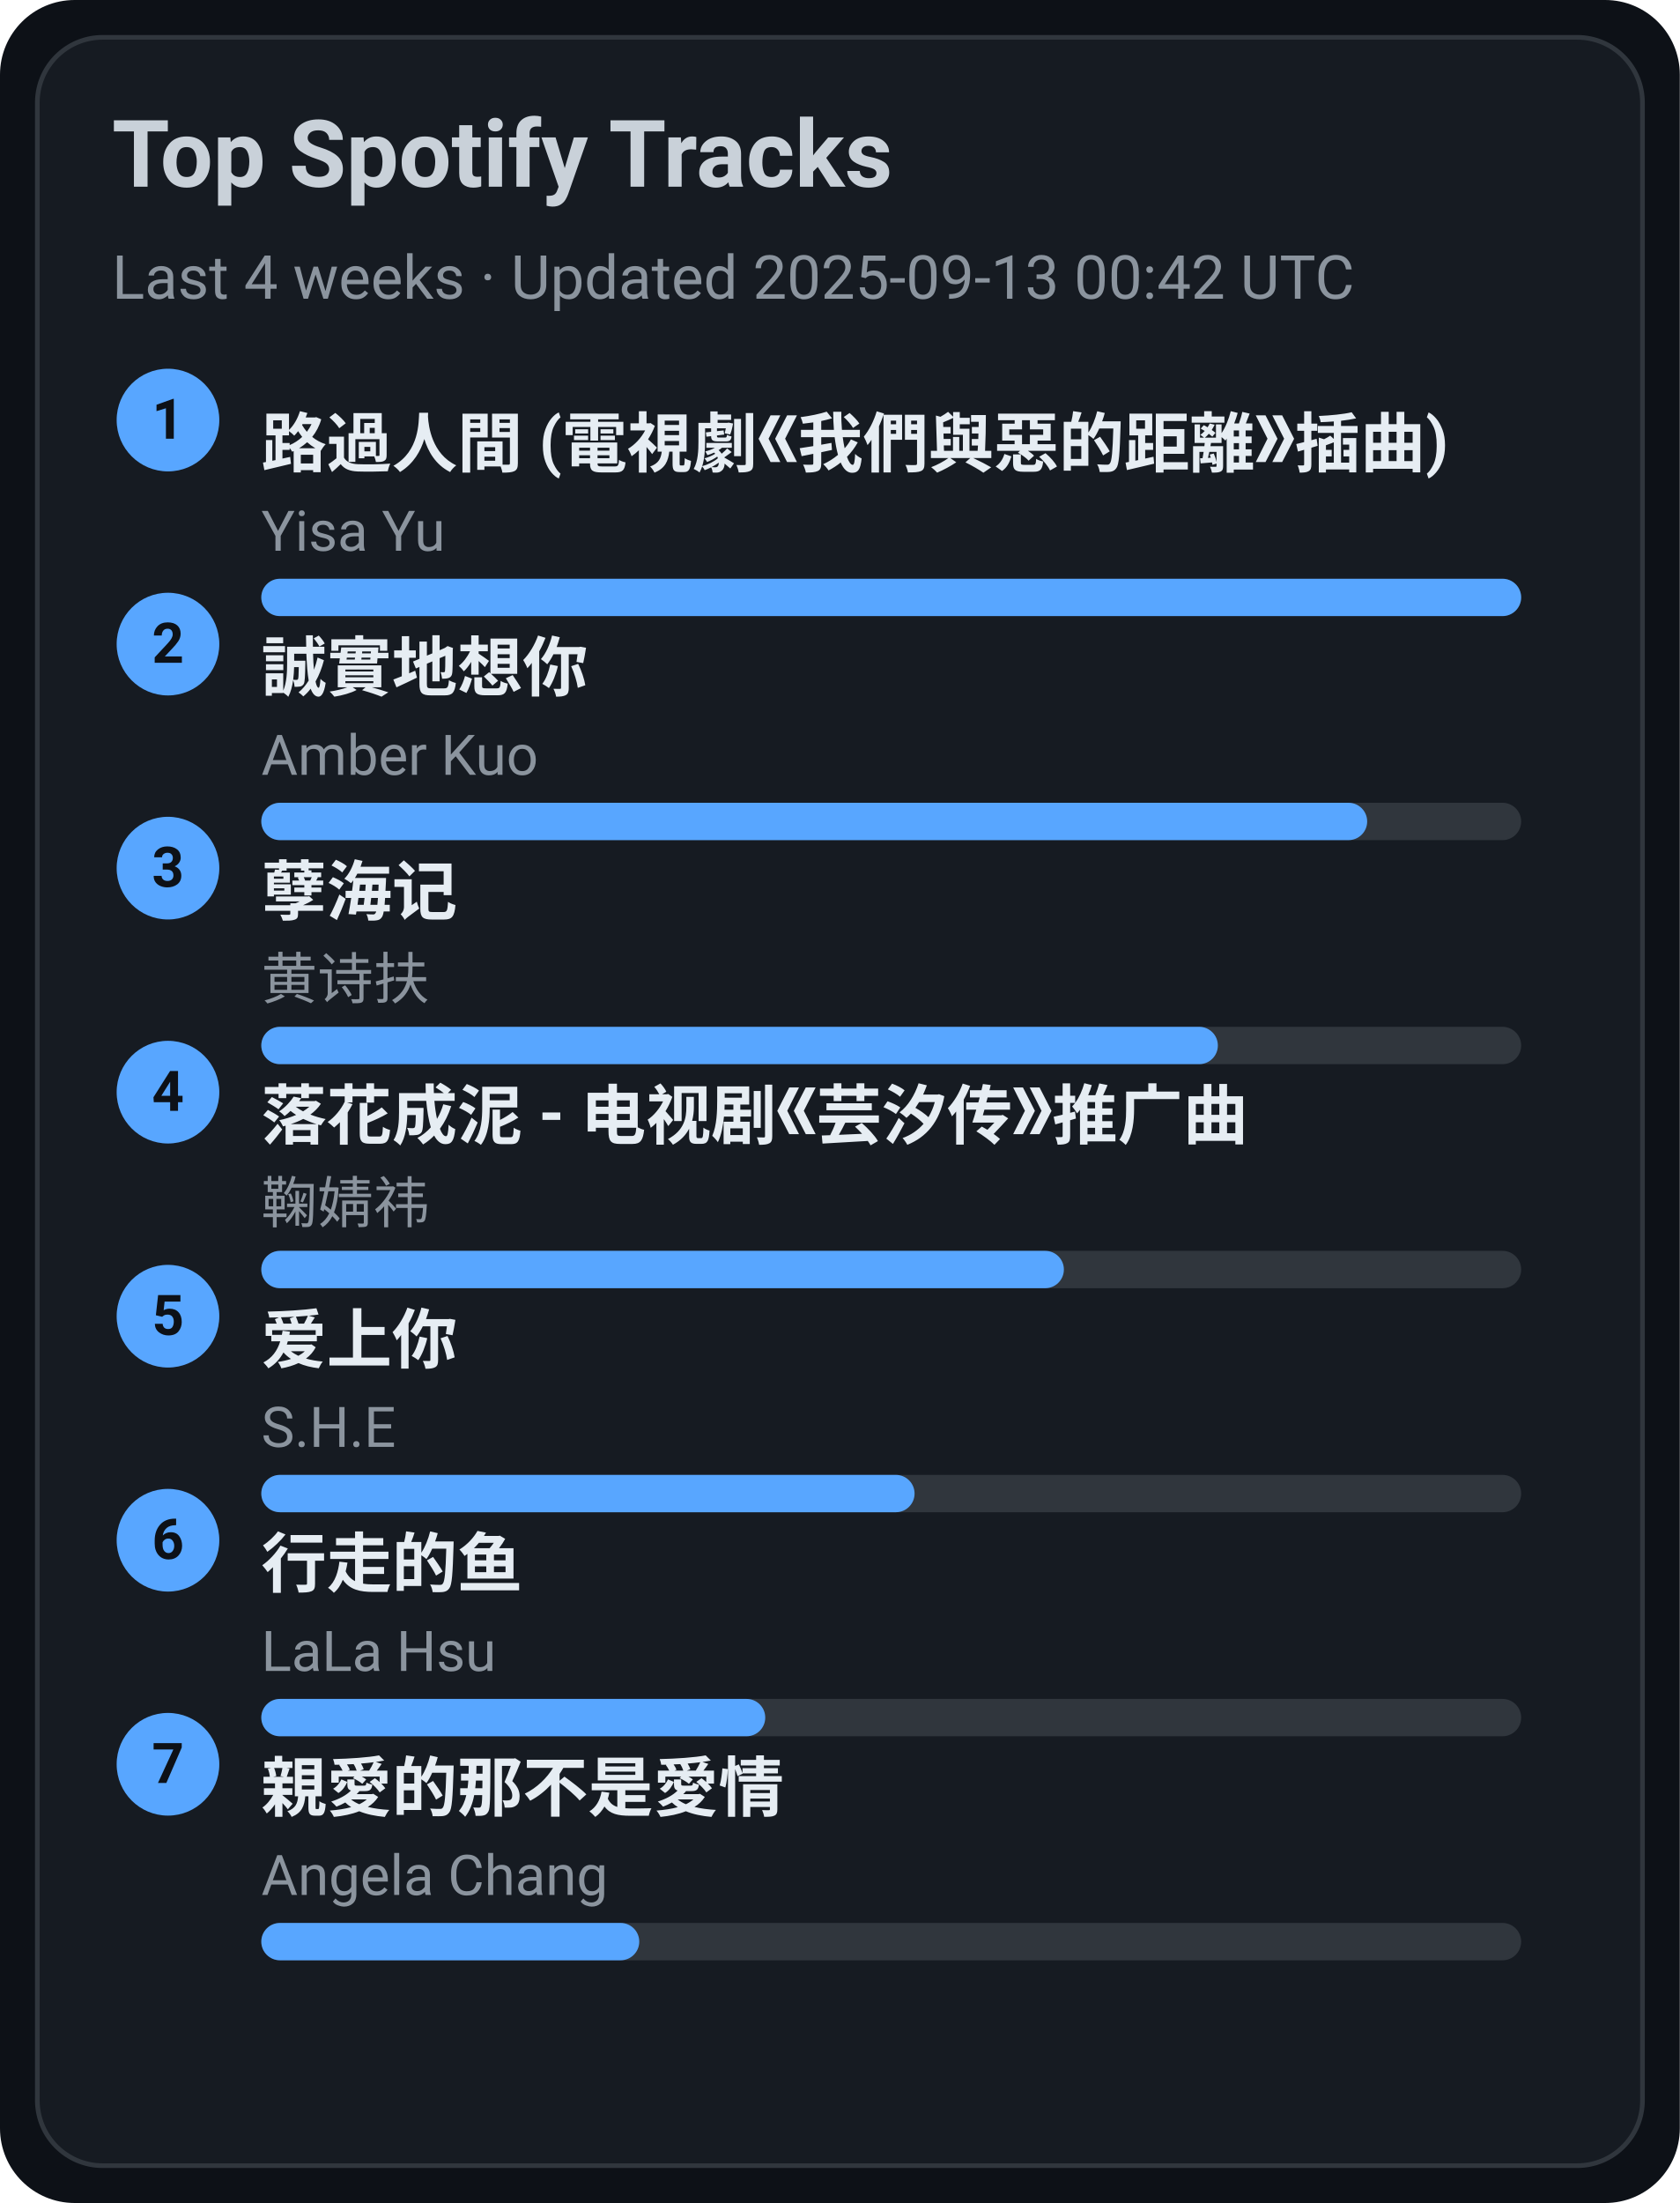
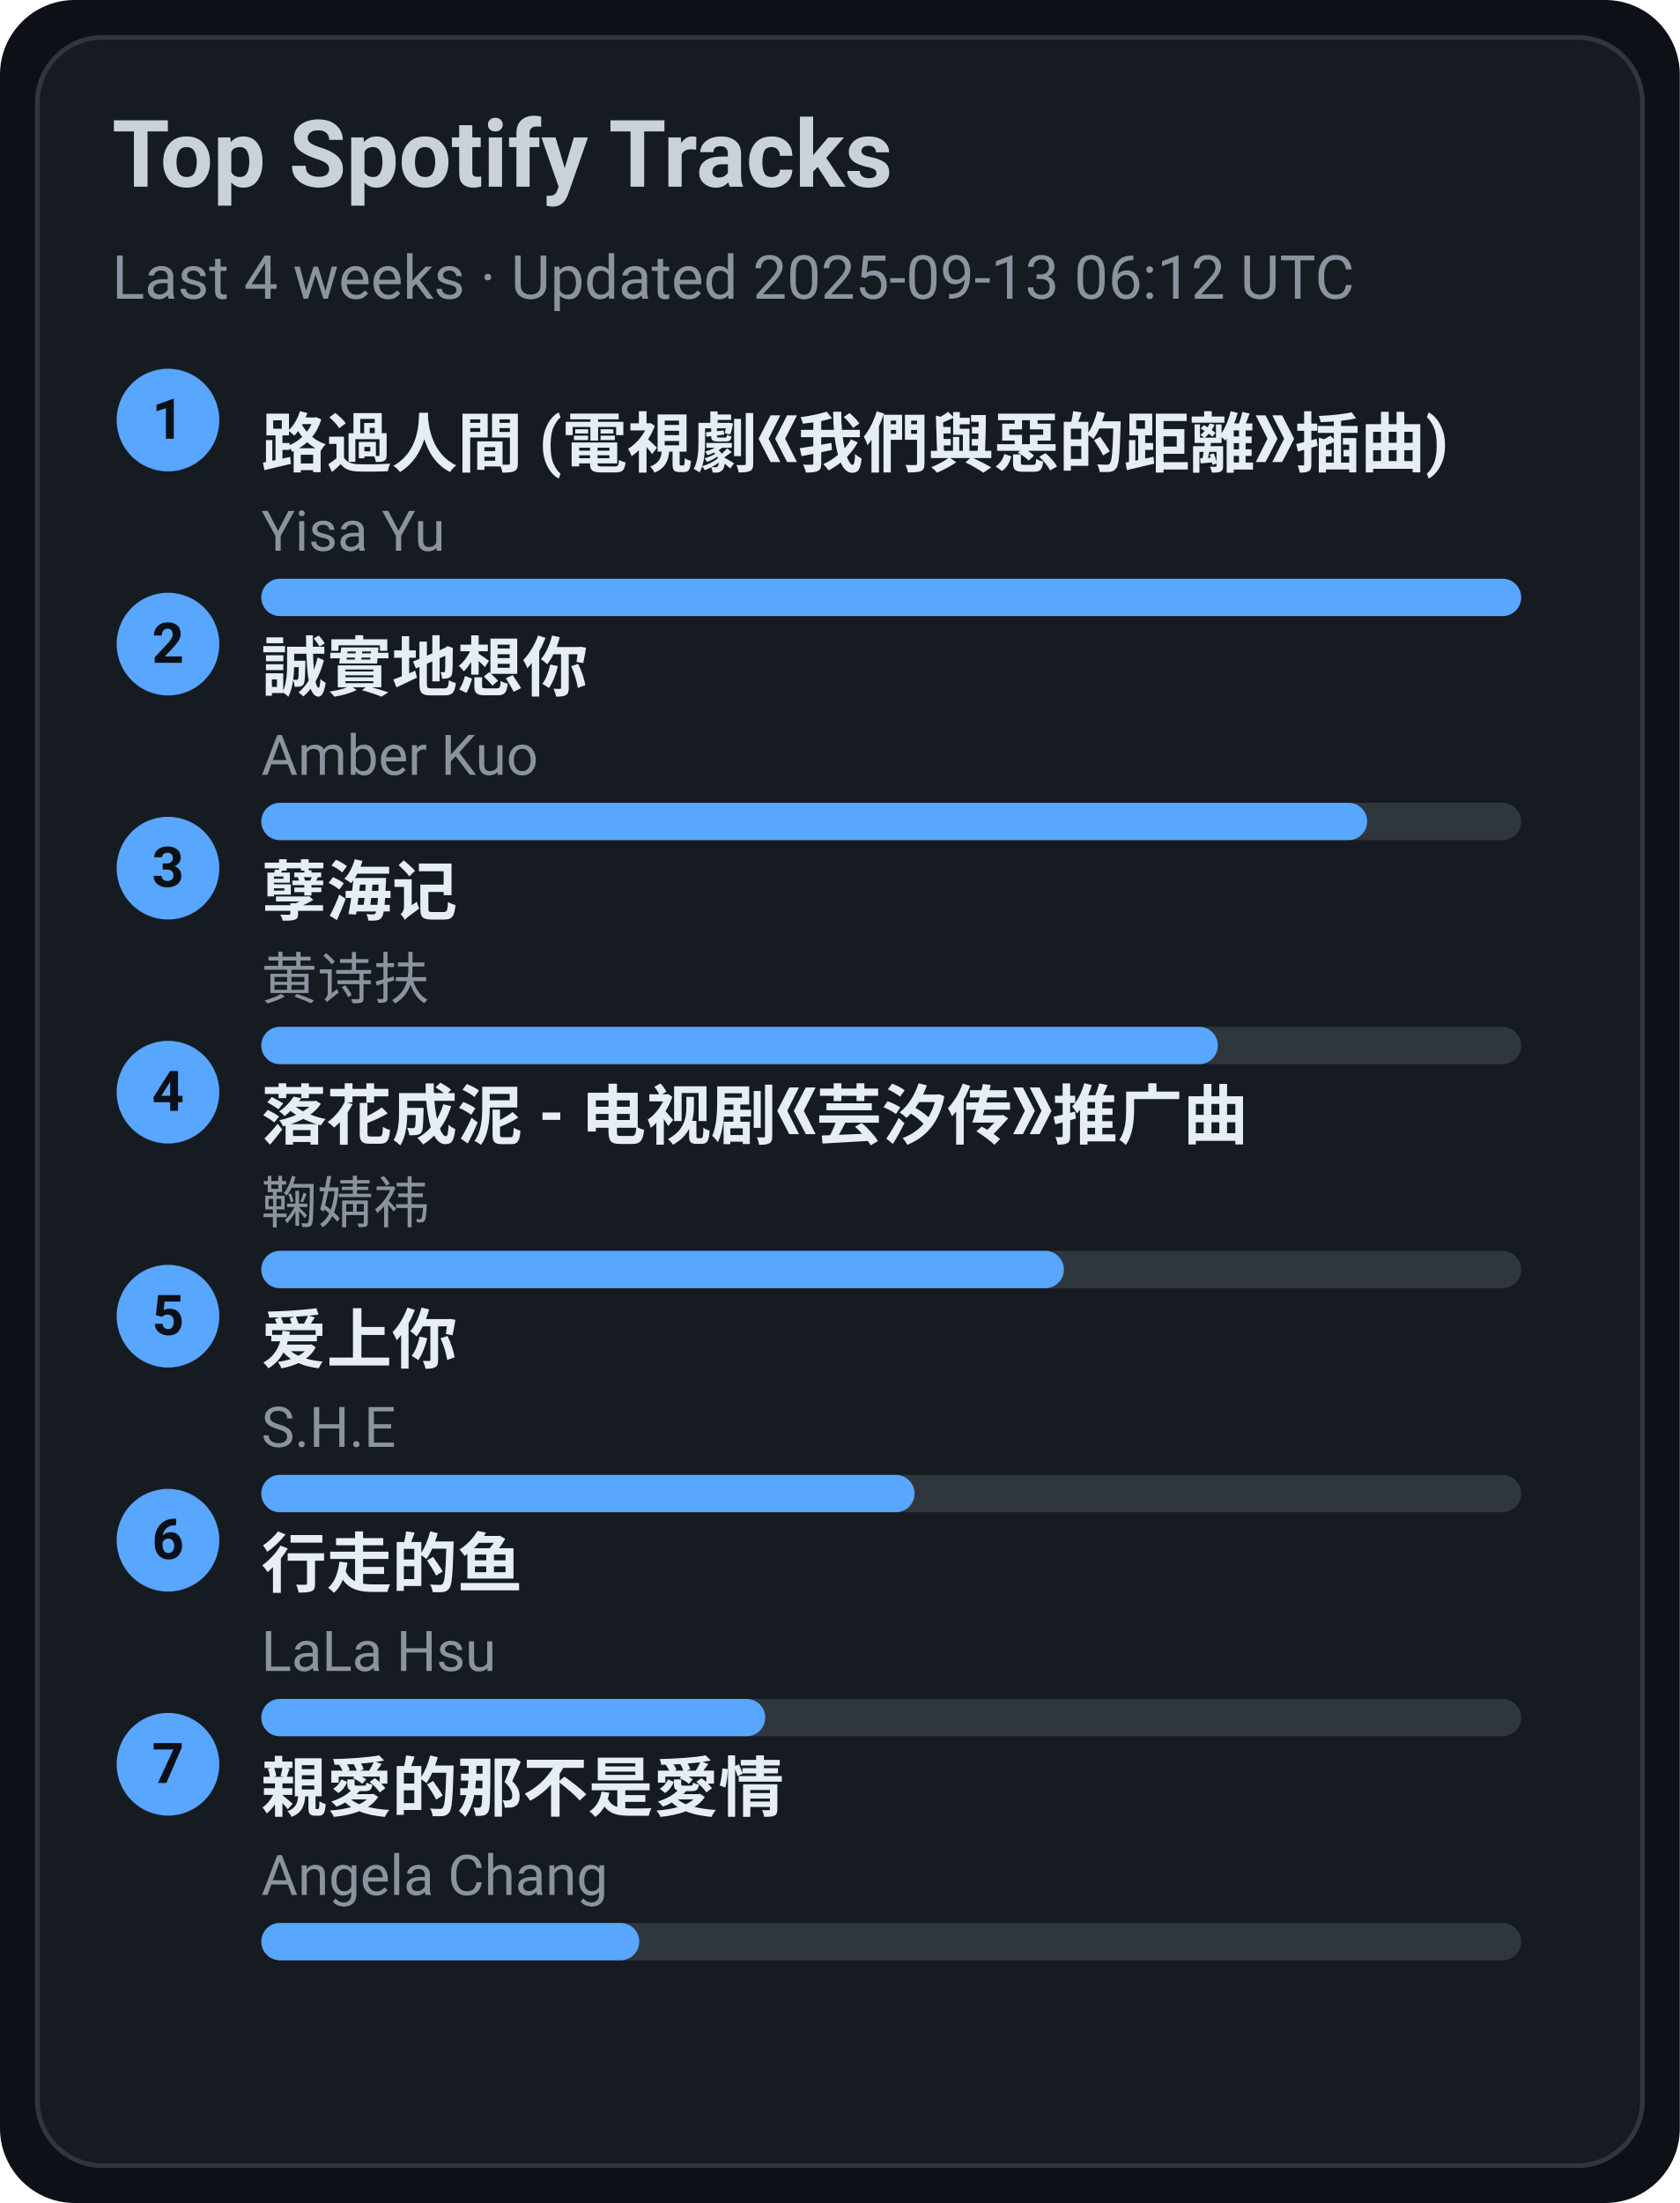
<svg xmlns="http://www.w3.org/2000/svg" width="360" height="472" viewBox="0 0 360 472">
  <style>text{font-family:-apple-system,BlinkMacSystemFont,Segoe UI,Roboto,Ubuntu,Helvetica Neue,Arial,Noto Sans,sans-serif}</style>
  <rect width="360" height="472" rx="16" fill="#0d1117" />
  <rect x="8" y="8" width="344" height="456" rx="14" fill="#161b22" stroke="#30363d" />
  <text x="24" y="40" font-size="20" fill="#c9d1d9" font-weight="600">Top Spotify Tracks</text>
-   <text x="24" y="64" font-size="13" fill="#8b949e">Last 4 weeks · Updated 2025-09-13 00:42 UTC</text>
+   <text x="24" y="64" font-size="13" fill="#8b949e">Last 4 weeks · Updated 2025-09-13 06:12 UTC</text>
  <circle cx="36" cy="90" r="11" fill="#58a6ff" />
  <text x="36" y="94" text-anchor="middle" font-size="12" fill="#0d1117" font-weight="700">1</text>
  <a href="https://open.spotify.com/track/1ZSleGniKMWNrWvK5cGALO" target="_blank" rel="noopener noreferrer">
    <text x="56" y="100" font-size="14" fill="#e6edf3" font-weight="600">路過人間 (電視劇《我們與惡的距離》插曲)</text>
  </a>
  <text x="56" y="118" font-size="12" fill="#8b949e">Yisa Yu</text>
  <rect x="56" y="124" width="270" height="8" rx="4" fill="#30363d" />
  <rect x="56" y="124" width="270" height="8" rx="4" fill="#58a6ff" />
  <circle cx="36" cy="138" r="11" fill="#58a6ff" />
  <text x="36" y="142" text-anchor="middle" font-size="12" fill="#0d1117" font-weight="700">2</text>
  <a href="https://open.spotify.com/track/1SPZzj8QzOwZoAGKXMGLGJ" target="_blank" rel="noopener noreferrer">
    <text x="56" y="148" font-size="14" fill="#e6edf3" font-weight="600">誠實地想你</text>
  </a>
  <text x="56" y="166" font-size="12" fill="#8b949e">Amber Kuo</text>
  <rect x="56" y="172" width="270" height="8" rx="4" fill="#30363d" />
  <rect x="56" y="172" width="237" height="8" rx="4" fill="#58a6ff" />
  <circle cx="36" cy="186" r="11" fill="#58a6ff" />
  <text x="36" y="190" text-anchor="middle" font-size="12" fill="#0d1117" font-weight="700">3</text>
  <a href="https://open.spotify.com/track/3eIovUMhirNN6btJbpzNqD" target="_blank" rel="noopener noreferrer">
    <text x="56" y="196" font-size="14" fill="#e6edf3" font-weight="600">孽海记</text>
  </a>
  <text x="56" y="214" font-size="12" fill="#8b949e">黄诗扶</text>
  <rect x="56" y="220" width="270" height="8" rx="4" fill="#30363d" />
  <rect x="56" y="220" width="205" height="8" rx="4" fill="#58a6ff" />
  <circle cx="36" cy="234" r="11" fill="#58a6ff" />
  <text x="36" y="238" text-anchor="middle" font-size="12" fill="#0d1117" font-weight="700">4</text>
  <a href="https://open.spotify.com/track/3kOZsJz3crGIWWHeoCNa0O" target="_blank" rel="noopener noreferrer">
    <text x="56" y="244" font-size="14" fill="#e6edf3" font-weight="600">落花成泥 - 电视剧《芸汐传》推广曲</text>
  </a>
  <text x="56" y="262" font-size="12" fill="#8b949e">鞠婧祎</text>
  <rect x="56" y="268" width="270" height="8" rx="4" fill="#30363d" />
  <rect x="56" y="268" width="172" height="8" rx="4" fill="#58a6ff" />
  <circle cx="36" cy="282" r="11" fill="#58a6ff" />
  <text x="36" y="286" text-anchor="middle" font-size="12" fill="#0d1117" font-weight="700">5</text>
  <a href="https://open.spotify.com/track/4hcNpo1rtbzyNswsM5byTf" target="_blank" rel="noopener noreferrer">
    <text x="56" y="292" font-size="14" fill="#e6edf3" font-weight="600">爱上你</text>
  </a>
  <text x="56" y="310" font-size="12" fill="#8b949e">S.H.E</text>
  <rect x="56" y="316" width="270" height="8" rx="4" fill="#30363d" />
  <rect x="56" y="316" width="140" height="8" rx="4" fill="#58a6ff" />
  <circle cx="36" cy="330" r="11" fill="#58a6ff" />
  <text x="36" y="334" text-anchor="middle" font-size="12" fill="#0d1117" font-weight="700">6</text>
  <a href="https://open.spotify.com/track/5tGyQ1cWTaHBfZSHWr8AZb" target="_blank" rel="noopener noreferrer">
    <text x="56" y="340" font-size="14" fill="#e6edf3" font-weight="600">行走的鱼</text>
  </a>
  <text x="56" y="358" font-size="12" fill="#8b949e">LaLa Hsu</text>
  <rect x="56" y="364" width="270" height="8" rx="4" fill="#30363d" />
  <rect x="56" y="364" width="108" height="8" rx="4" fill="#58a6ff" />
  <circle cx="36" cy="378" r="11" fill="#58a6ff" />
  <text x="36" y="382" text-anchor="middle" font-size="12" fill="#0d1117" font-weight="700">7</text>
  <a href="https://open.spotify.com/track/1MAv2SJPGVVDHyFlhflmYR" target="_blank" rel="noopener noreferrer">
    <text x="56" y="388" font-size="14" fill="#e6edf3" font-weight="600">親愛的那不是愛情</text>
  </a>
  <text x="56" y="406" font-size="12" fill="#8b949e">Angela Chang</text>
  <rect x="56" y="412" width="270" height="8" rx="4" fill="#30363d" />
  <rect x="56" y="412" width="81" height="8" rx="4" fill="#58a6ff" />
</svg>
